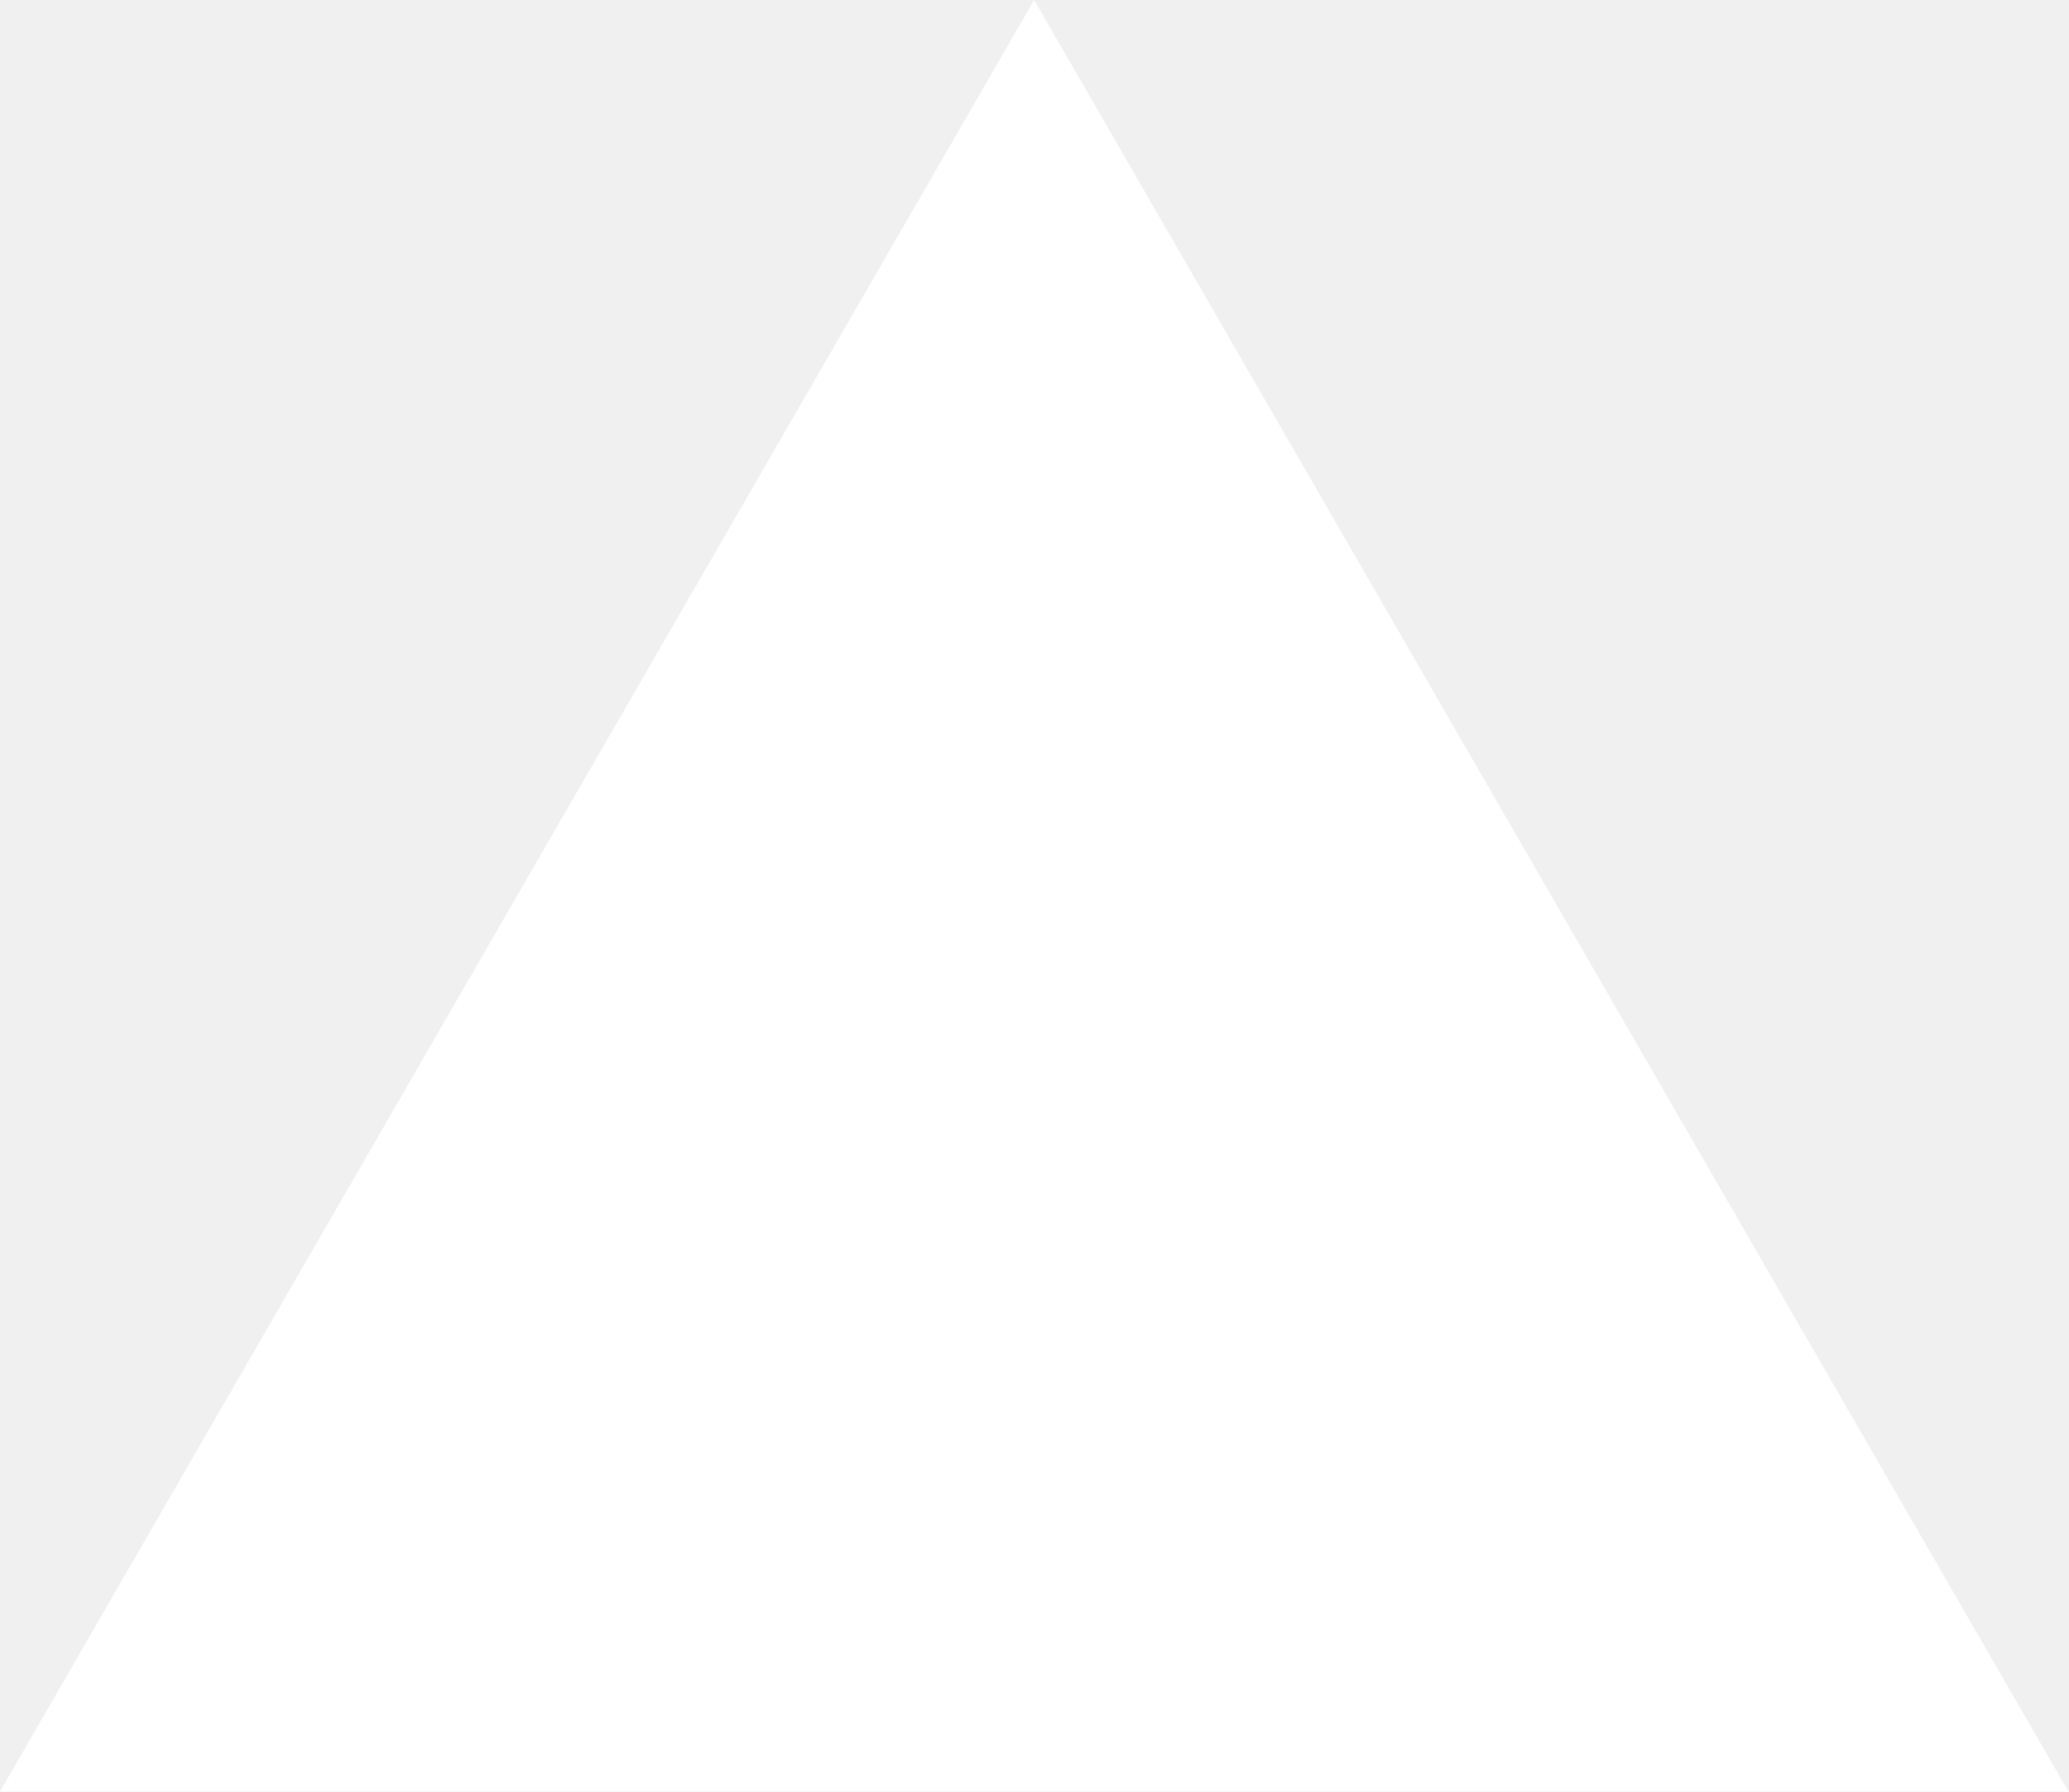
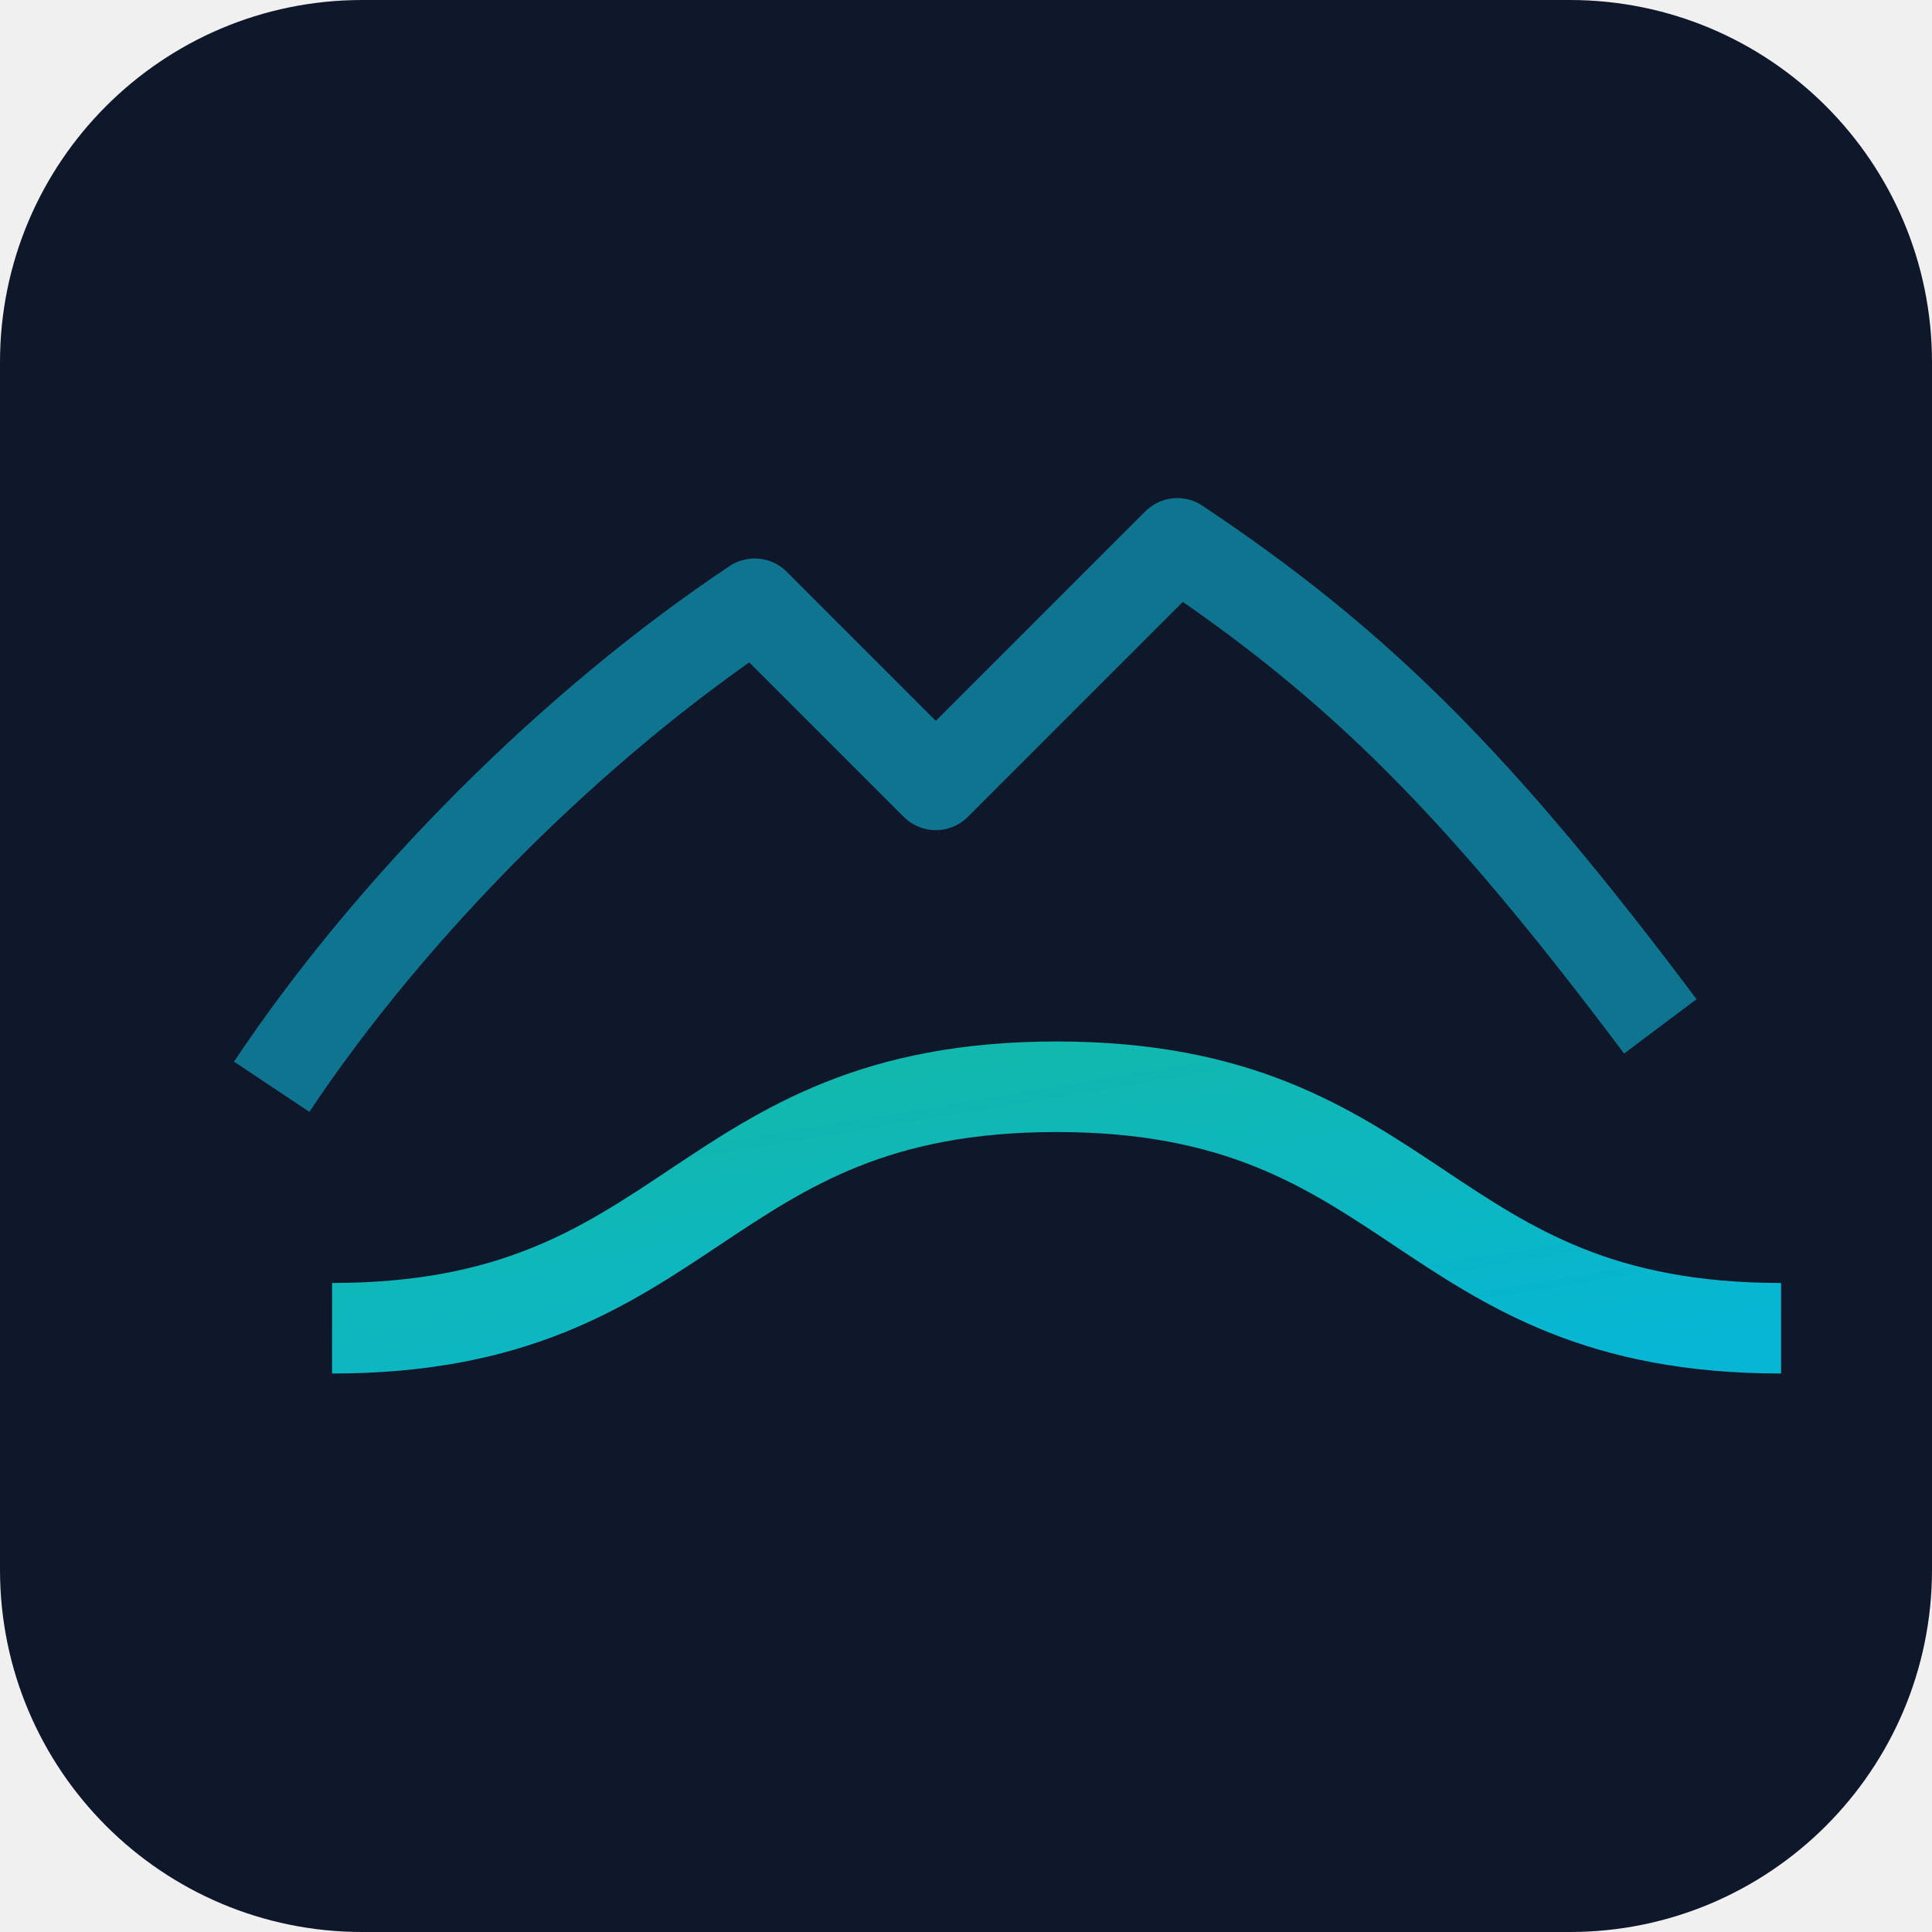
- <svg xmlns="http://www.w3.org/2000/svg" fill="none" viewBox="0 0 1155 1000">
-   <path d="m577.3 0 577.4 1000H0z" fill="#fff" />
+ <svg xmlns="http://www.w3.org/2000/svg" width="64" height="64" viewBox="0 0 64 64" role="img" aria-label="PacNW Studio Mark">
+   <defs>
+     <linearGradient id="pacnwMarkGradient" x1="0" y1="0" x2="1" y2="1">
+       <stop offset="0" stop-color="#14b8a6" />
+       <stop offset="1" stop-color="#06b6d4" />
+     </linearGradient>
+   </defs>
+   <rect width="64" height="64" rx="12" fill="#0f172a" />
+   <path d="M9 36c4-6 10-12 16-16l6 6 8-8c6 4 10 8 16 16" fill="none" stroke="#0e7490" stroke-width="3" stroke-linejoin="round" />
+   <path d="M11 44c12 0 12-8 24-8s12 8 24 8" fill="none" stroke="url(#pacnwMarkGradient)" stroke-width="3" />
</svg>
